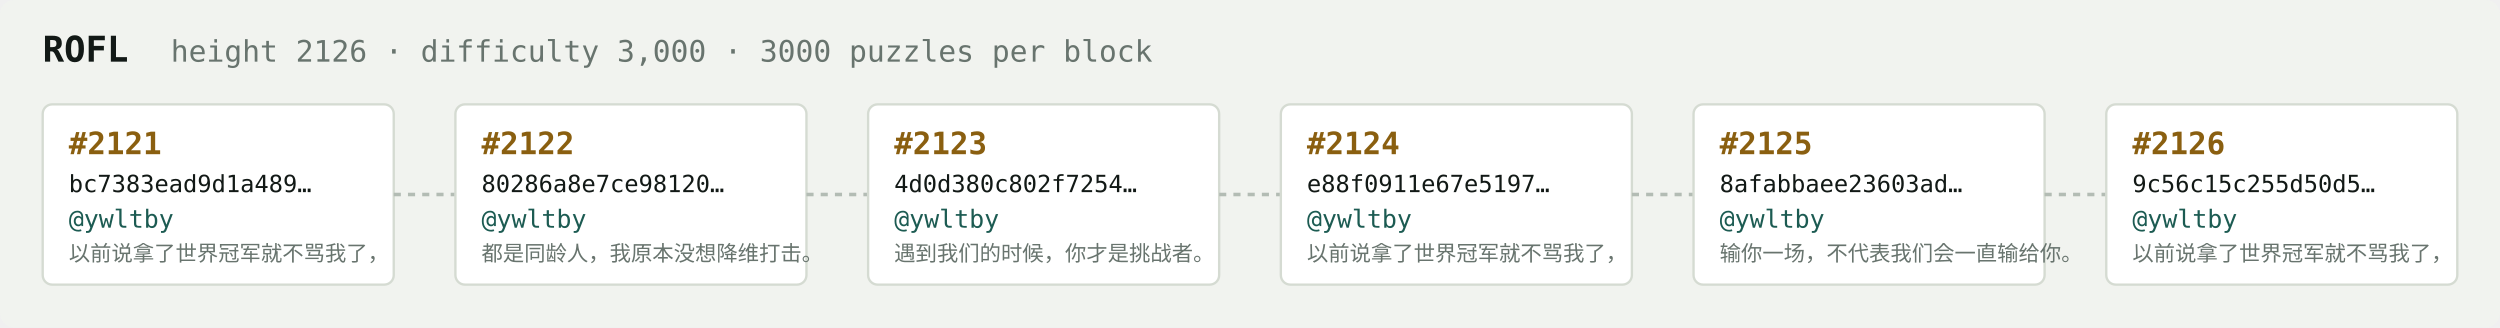
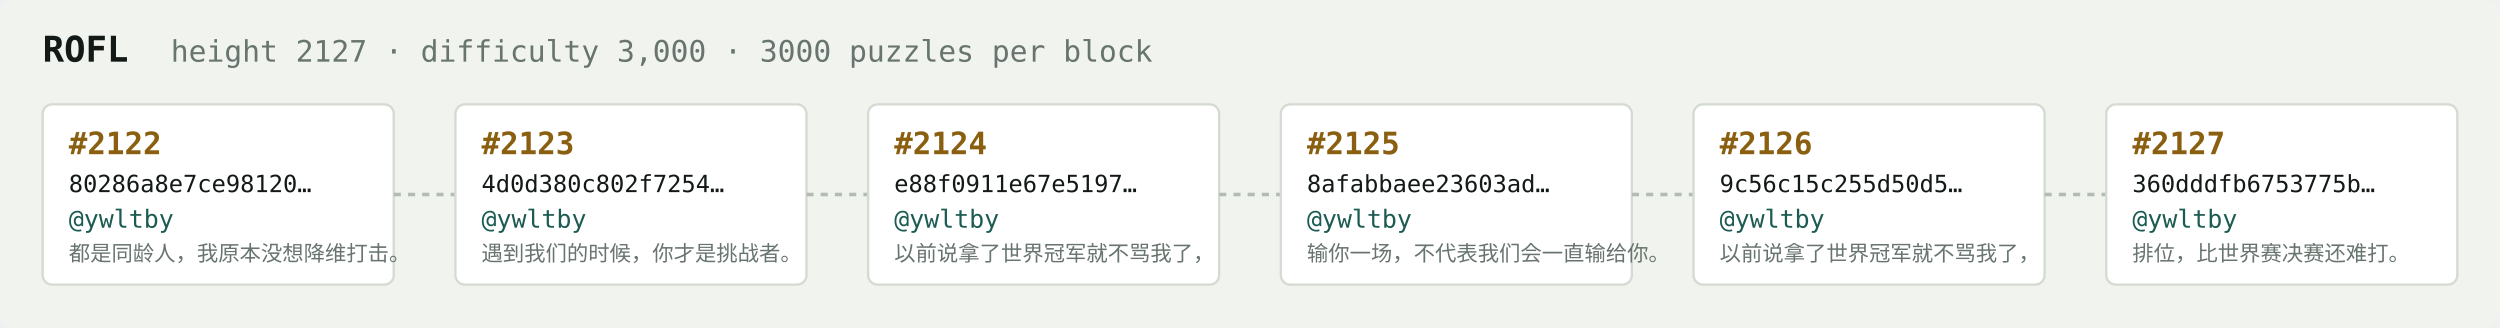
<svg xmlns="http://www.w3.org/2000/svg" width="1054" height="138" viewBox="0 0 1054 138" font-family="ui-monospace,SFMono-Regular,Menlo,monospace">
  <rect fill="#f1f3ef" width="1054" height="138" rx="6" />
  <text x="18" y="26" fill="#121916" font-size="15" font-weight="700">ROFL</text>
-   <text x="72" y="26" fill="#68746e" font-size="12.5">height 2126 · difficulty 3,000 · 3000 puzzles per block</text>
+   <text x="72" y="26" fill="#68746e" font-size="12.5">height 2127 · difficulty 3,000 · 3000 puzzles per block</text>
  <rect x="18" y="44" width="148" height="76" rx="4" fill="#ffffff" stroke="#d5dbd2" stroke-width="1" />
-   <text x="29" y="65" fill="#8a5f10" font-size="13" font-weight="700">#2121</text>
-   <text x="29" y="81" fill="#121916" font-size="10">bc7383ead9d1a489…</text>
+   <text x="29" y="65" fill="#8a5f10" font-size="13" font-weight="700">#2122</text>
+   <text x="29" y="81" fill="#121916" font-size="10">80286a8e7ce98120…</text>
  <text x="29" y="96" fill="#1c5b52" font-size="10.5">@ywltby</text>
-   <text x="29" y="110" fill="#68746e" font-size="9">以前说拿了世界冠军就不骂我了，</text>
+   <text x="29" y="110" fill="#68746e" font-size="9">都是同龄人，我原本没想降维打击。</text>
  <line x1="166" y1="82.0" x2="192" y2="82.0" stroke="#b3bcb4" stroke-width="1.5" stroke-dasharray="3 3" />
  <rect x="192" y="44" width="148" height="76" rx="4" fill="#ffffff" stroke="#d5dbd2" stroke-width="1" />
-   <text x="203" y="65" fill="#8a5f10" font-size="13" font-weight="700">#2122</text>
-   <text x="203" y="81" fill="#121916" font-size="10">80286a8e7ce98120…</text>
+   <text x="203" y="65" fill="#8a5f10" font-size="13" font-weight="700">#2123</text>
+   <text x="203" y="81" fill="#121916" font-size="10">4d0d380c802f7254…</text>
  <text x="203" y="96" fill="#1c5b52" font-size="10.5">@ywltby</text>
-   <text x="203" y="110" fill="#68746e" font-size="9">都是同龄人，我原本没想降维打击。</text>
+   <text x="203" y="110" fill="#68746e" font-size="9">遇到我们的时候，你才是挑战者。</text>
  <line x1="340" y1="82.0" x2="366" y2="82.0" stroke="#b3bcb4" stroke-width="1.5" stroke-dasharray="3 3" />
  <rect x="366" y="44" width="148" height="76" rx="4" fill="#ffffff" stroke="#d5dbd2" stroke-width="1" />
-   <text x="377" y="65" fill="#8a5f10" font-size="13" font-weight="700">#2123</text>
-   <text x="377" y="81" fill="#121916" font-size="10">4d0d380c802f7254…</text>
+   <text x="377" y="65" fill="#8a5f10" font-size="13" font-weight="700">#2124</text>
+   <text x="377" y="81" fill="#121916" font-size="10">e88f0911e67e5197…</text>
  <text x="377" y="96" fill="#1c5b52" font-size="10.5">@ywltby</text>
-   <text x="377" y="110" fill="#68746e" font-size="9">遇到我们的时候，你才是挑战者。</text>
+   <text x="377" y="110" fill="#68746e" font-size="9">以前说拿了世界冠军就不骂我了，</text>
  <line x1="514" y1="82.0" x2="540" y2="82.0" stroke="#b3bcb4" stroke-width="1.5" stroke-dasharray="3 3" />
  <rect x="540" y="44" width="148" height="76" rx="4" fill="#ffffff" stroke="#d5dbd2" stroke-width="1" />
-   <text x="551" y="65" fill="#8a5f10" font-size="13" font-weight="700">#2124</text>
-   <text x="551" y="81" fill="#121916" font-size="10">e88f0911e67e5197…</text>
+   <text x="551" y="65" fill="#8a5f10" font-size="13" font-weight="700">#2125</text>
+   <text x="551" y="81" fill="#121916" font-size="10">8afabbaee23603ad…</text>
  <text x="551" y="96" fill="#1c5b52" font-size="10.5">@ywltby</text>
-   <text x="551" y="110" fill="#68746e" font-size="9">以前说拿了世界冠军就不骂我了，</text>
+   <text x="551" y="110" fill="#68746e" font-size="9">输你一场，不代表我们会一直输给你。</text>
  <line x1="688" y1="82.0" x2="714" y2="82.0" stroke="#b3bcb4" stroke-width="1.5" stroke-dasharray="3 3" />
  <rect x="714" y="44" width="148" height="76" rx="4" fill="#ffffff" stroke="#d5dbd2" stroke-width="1" />
-   <text x="725" y="65" fill="#8a5f10" font-size="13" font-weight="700">#2125</text>
-   <text x="725" y="81" fill="#121916" font-size="10">8afabbaee23603ad…</text>
+   <text x="725" y="65" fill="#8a5f10" font-size="13" font-weight="700">#2126</text>
+   <text x="725" y="81" fill="#121916" font-size="10">9c56c15c255d50d5…</text>
  <text x="725" y="96" fill="#1c5b52" font-size="10.5">@ywltby</text>
-   <text x="725" y="110" fill="#68746e" font-size="9">输你一场，不代表我们会一直输给你。</text>
+   <text x="725" y="110" fill="#68746e" font-size="9">以前说拿了世界冠军就不骂我了，</text>
  <line x1="862" y1="82.0" x2="888" y2="82.0" stroke="#b3bcb4" stroke-width="1.5" stroke-dasharray="3 3" />
  <rect x="888" y="44" width="148" height="76" rx="4" fill="#ffffff" stroke="#d5dbd2" stroke-width="1" />
-   <text x="899" y="65" fill="#8a5f10" font-size="13" font-weight="700">#2126</text>
-   <text x="899" y="81" fill="#121916" font-size="10">9c56c15c255d50d5…</text>
+   <text x="899" y="65" fill="#8a5f10" font-size="13" font-weight="700">#2127</text>
+   <text x="899" y="81" fill="#121916" font-size="10">360dddfb6753775b…</text>
  <text x="899" y="96" fill="#1c5b52" font-size="10.5">@ywltby</text>
-   <text x="899" y="110" fill="#68746e" font-size="9">以前说拿了世界冠军就不骂我了，</text>
+   <text x="899" y="110" fill="#68746e" font-size="9">排位，比世界赛决赛还难打。</text>
</svg>
